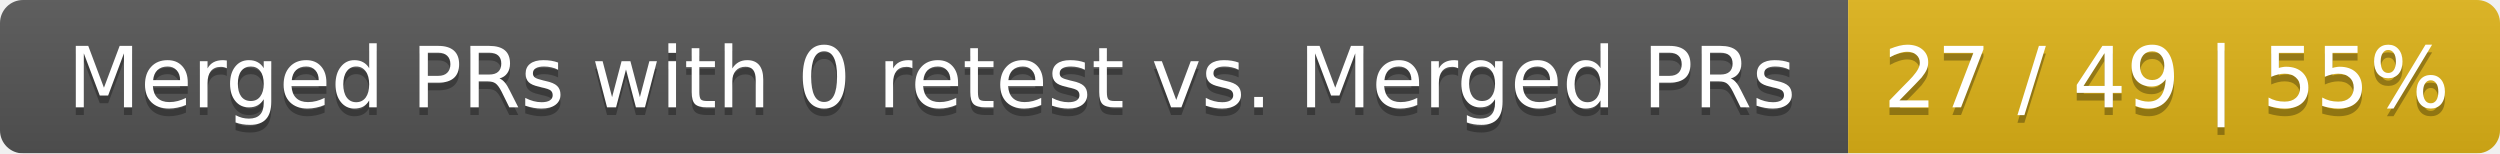
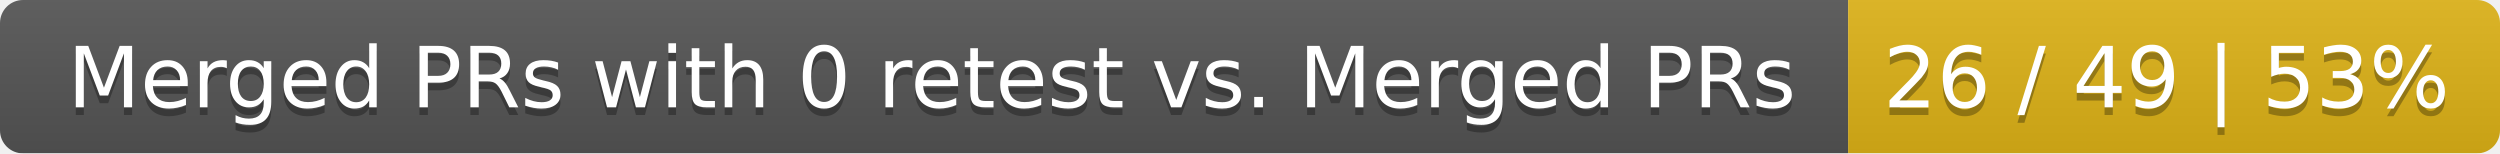
<svg xmlns="http://www.w3.org/2000/svg" width="326" height="20">
  <linearGradient id="smooth" x2="0" y2="100%">
    <stop offset="0" stop-color="#bbb" stop-opacity=".1" />
    <stop offset="1" stop-opacity=".1" />
  </linearGradient>
  <mask id="round">
    <rect width="326" height="20" rx="3" fill="#fff" />
  </mask>
  <g mask="url(#round)">
    <rect width="241" height="20" fill="#555" />
    <rect x="241" width="85" height="20" fill="#dfb317" />
    <rect width="326" height="20" fill="url(#smooth)" />
  </g>
  <g fill="#fff" text-anchor="middle" font-family="DejaVu Sans,Verdana,Geneva,sans-serif" font-size="11">
    <text x="121.5" y="15" fill="#010101" fill-opacity=".3">Merged PRs with 0 retest vs. Merged PRs</text>
    <text x="121.5" y="14">Merged PRs with 0 retest vs. Merged PRs</text>
-     <text x="282.5" y="15" fill="#010101" fill-opacity=".3">27 / 49 | 55%</text>
-     <text x="282.5" y="14">27 / 49 | 55%</text>
+     <text x="282.5" y="15" fill="#010101" fill-opacity=".3">26 / 49 | 53%</text>
+     <text x="282.5" y="14">26 / 49 | 53%</text>
  </g>
</svg>
